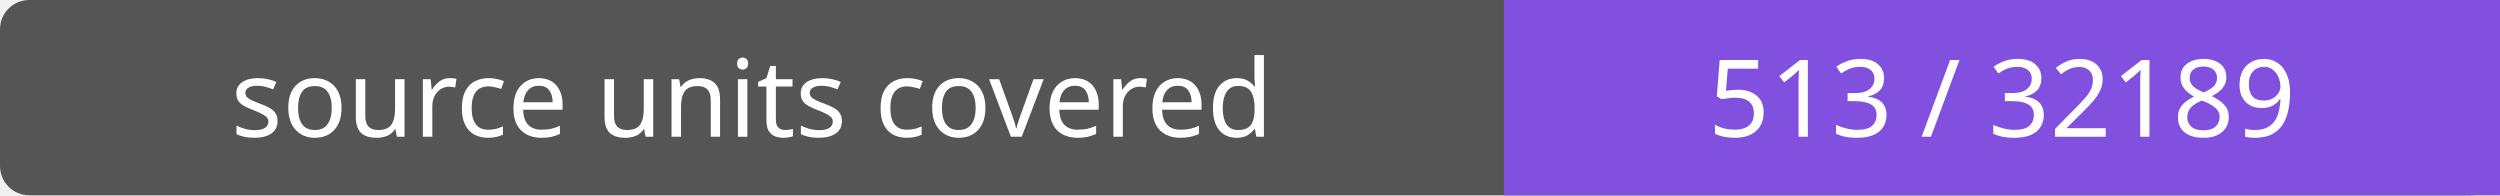
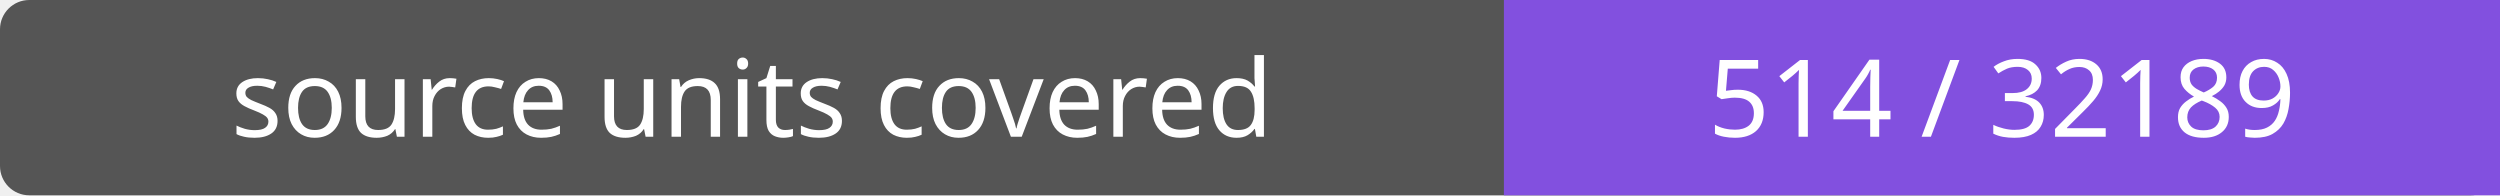
- <svg xmlns="http://www.w3.org/2000/svg" width="256" height="20" role="img" aria-label="source units covered: 513 / 32189">
+ <svg xmlns="http://www.w3.org/2000/svg" width="256" height="20" role="img" aria-label="source units covered: 514 / 32189">
  <rect width="256" height="20" rx="3" fill="#555" />
  <path fill="#8250df" d="M154 0h102v20H154z" />
  <g fill="#fff" text-anchor="middle" font-family="Verdana,sans-serif" font-size="11">
    <text x="77.0" y="14">source units covered</text>
-     <text x="205.0" y="14">513 / 32189</text>
+     <text x="205.0" y="14">514 / 32189</text>
  </g>
</svg>
